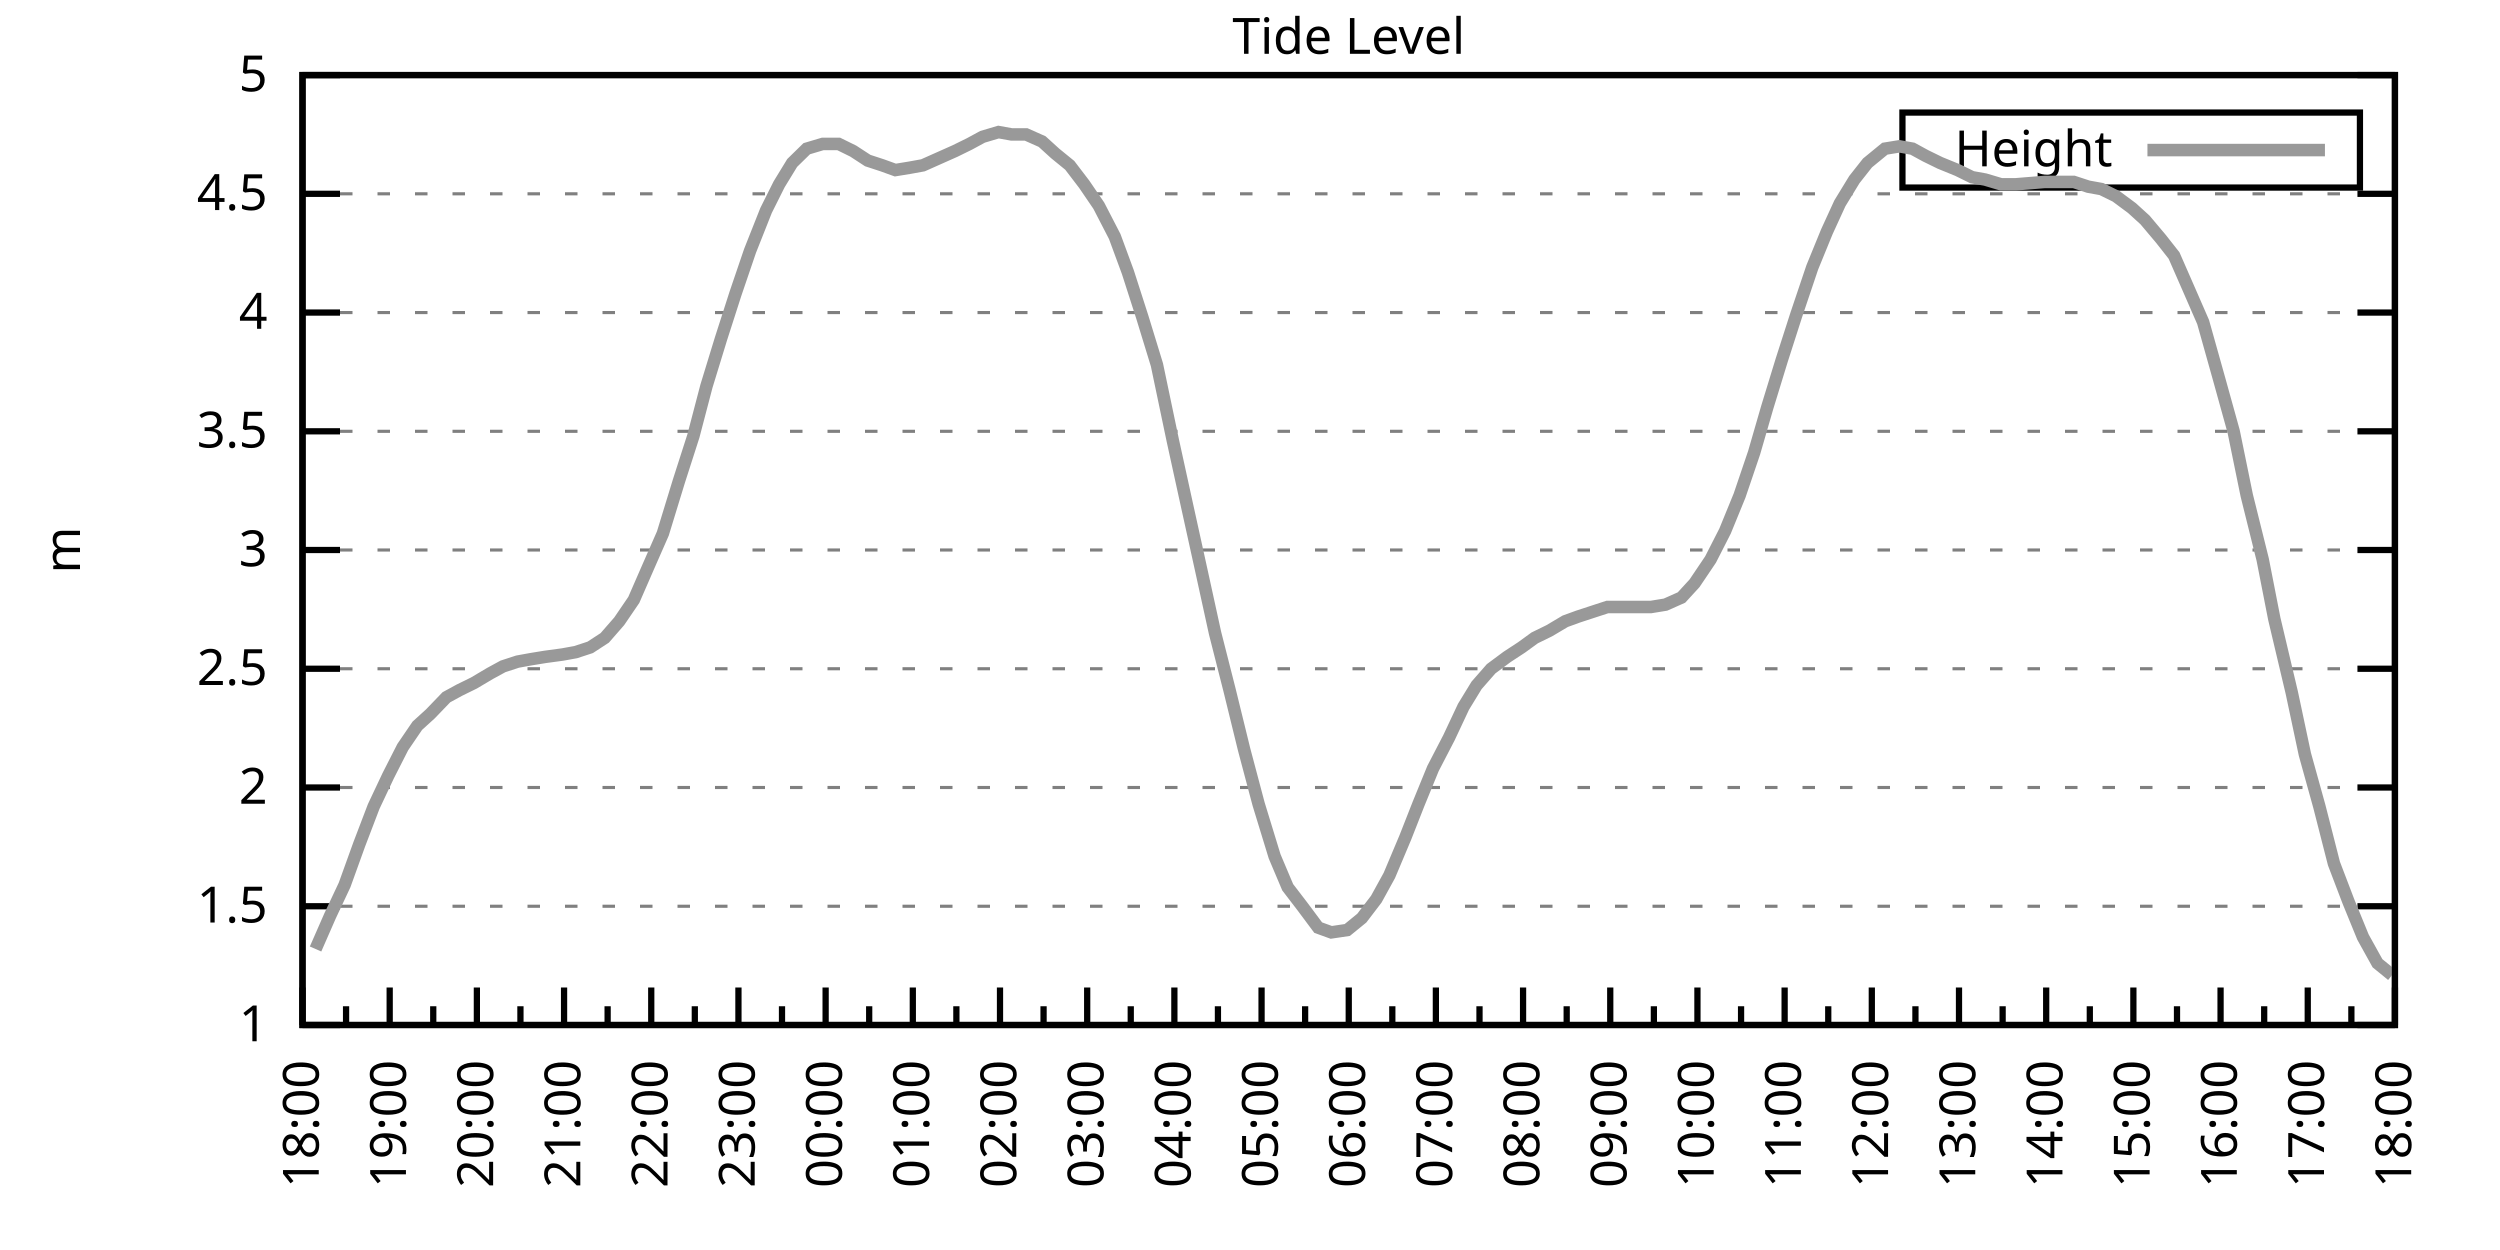
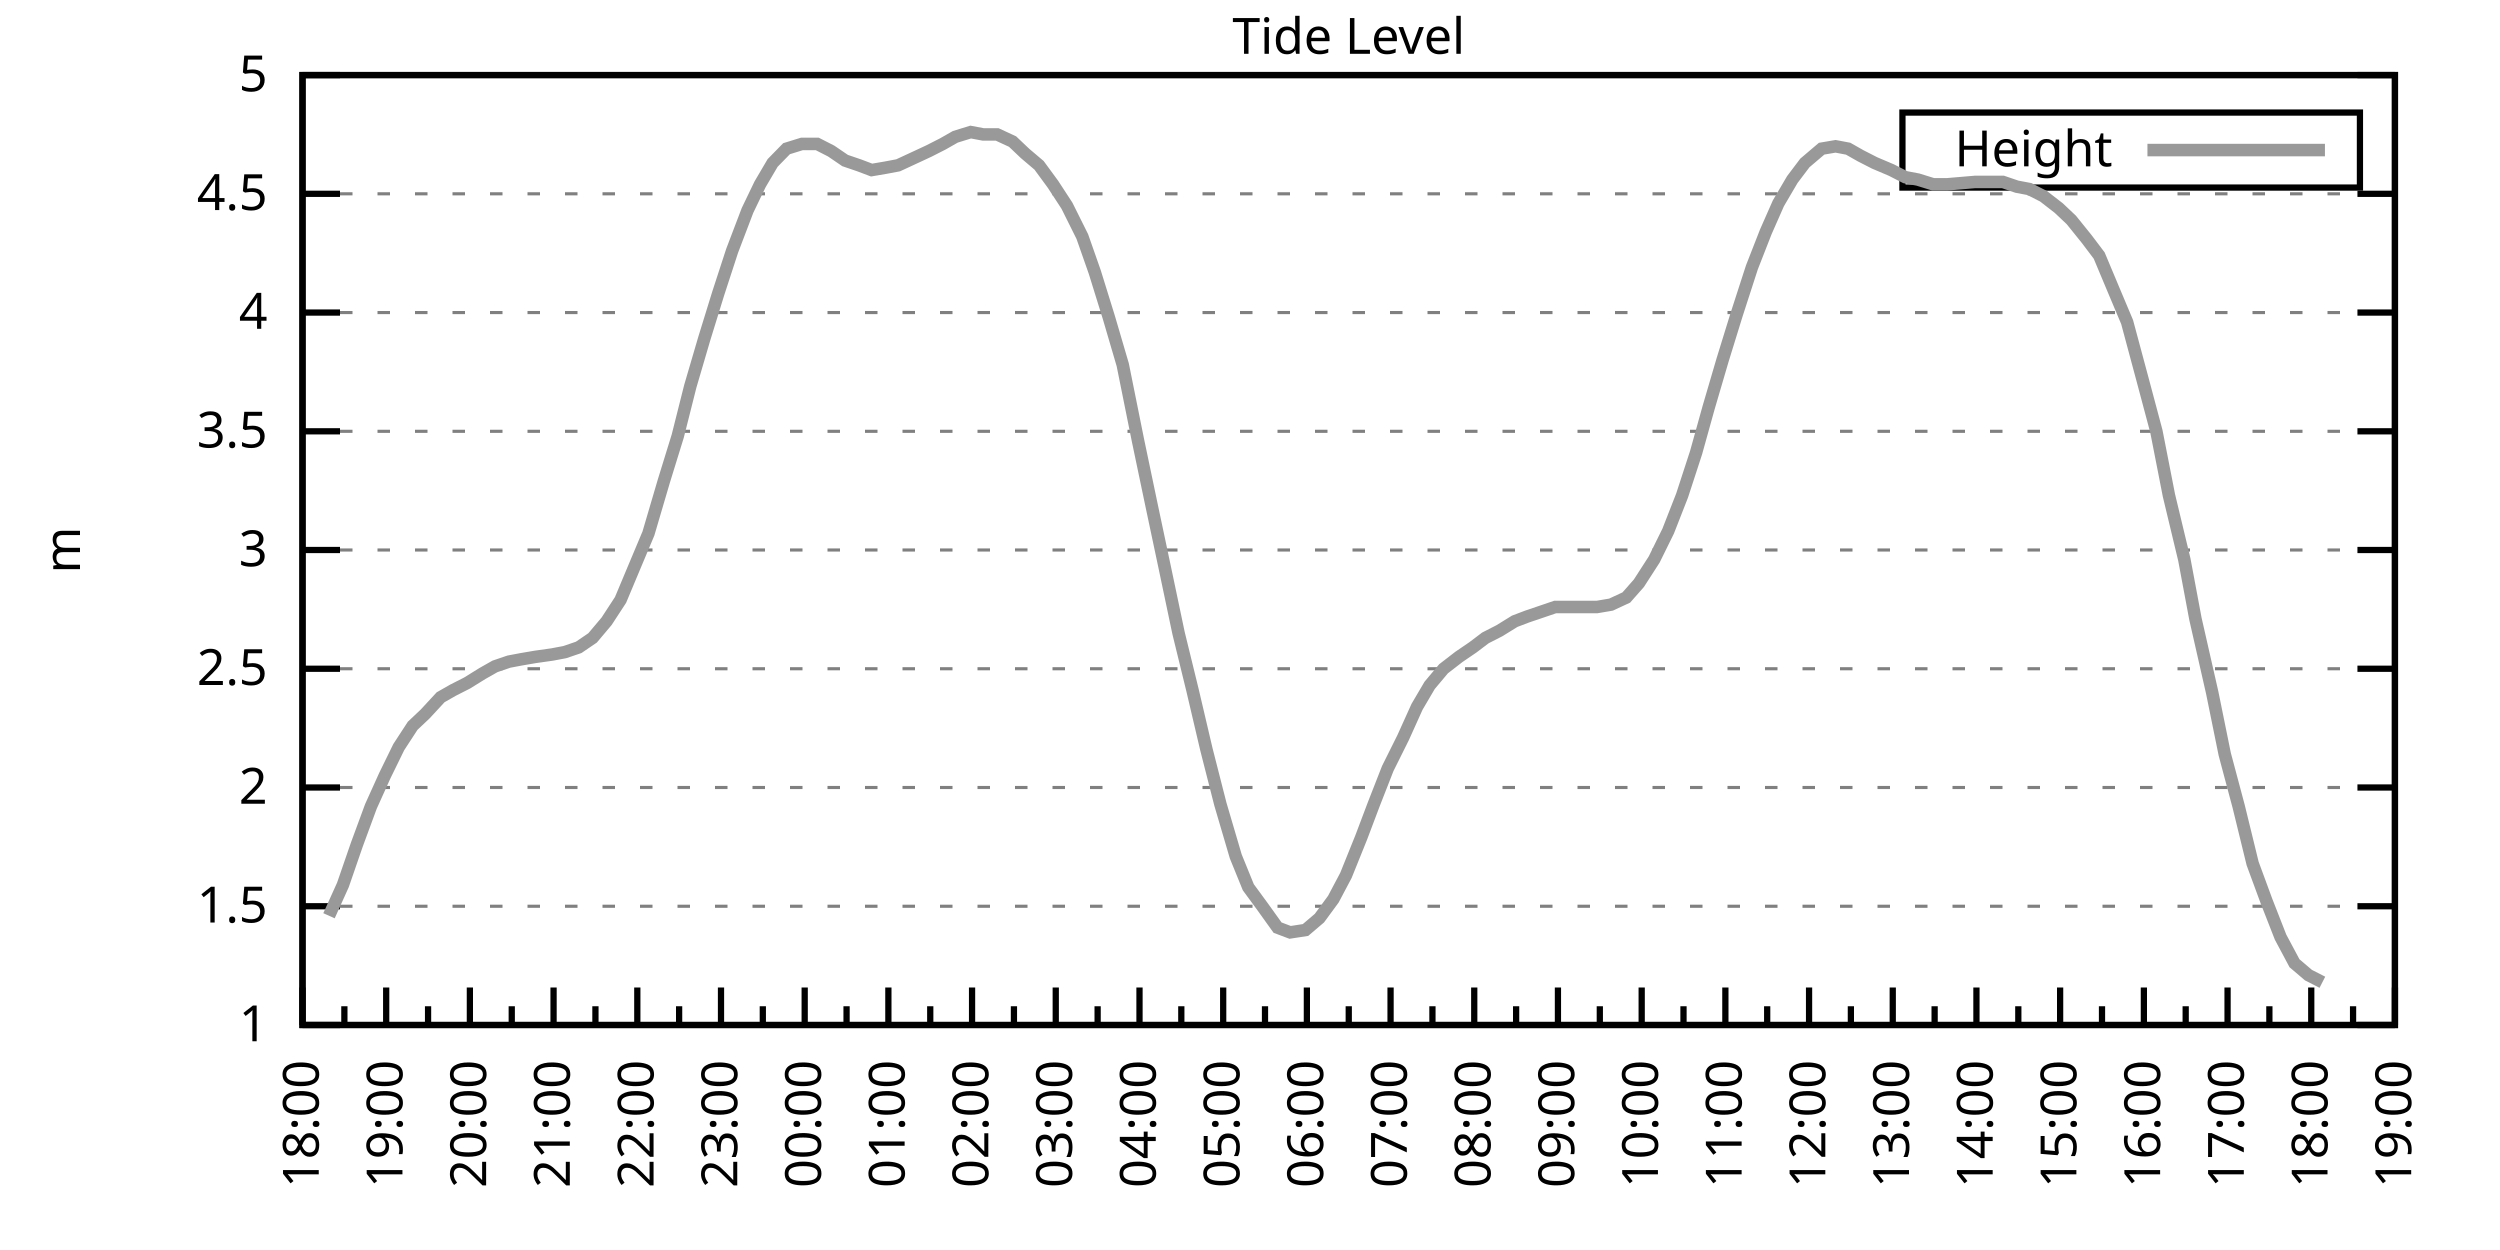
<svg xmlns="http://www.w3.org/2000/svg" xmlns:xlink="http://www.w3.org/1999/xlink" width="400" height="200" viewBox="0 0 400 200">
  <g id="gnuplot_canvas">
    <rect x="0" y="0" width="400" height="200" fill="none" />
    <defs>
      <circle id="gpDot" r="0.5" stroke-width="0.5" stroke="currentColor" />
      <path id="gpPt0" stroke-width="0.333" stroke="currentColor" d="M-1,0 h2 M0,-1 v2" />
      <path id="gpPt1" stroke-width="0.333" stroke="currentColor" d="M-1,-1 L1,1 M1,-1 L-1,1" />
      <path id="gpPt2" stroke-width="0.333" stroke="currentColor" d="M-1,0 L1,0 M0,-1 L0,1 M-1,-1 L1,1 M-1,1 L1,-1" />
      <rect id="gpPt3" stroke-width="0.333" stroke="currentColor" x="-1" y="-1" width="2" height="2" />
      <rect id="gpPt4" stroke-width="0.333" stroke="currentColor" fill="currentColor" x="-1" y="-1" width="2" height="2" />
      <circle id="gpPt5" stroke-width="0.333" stroke="currentColor" cx="0" cy="0" r="1" />
      <use xlink:href="#gpPt5" id="gpPt6" fill="currentColor" stroke="none" />
      <path id="gpPt7" stroke-width="0.333" stroke="currentColor" d="M0,-1.33 L-1.33,0.67 L1.33,0.67 z" />
      <use xlink:href="#gpPt7" id="gpPt8" fill="currentColor" stroke="none" />
      <use xlink:href="#gpPt7" id="gpPt9" stroke="currentColor" transform="rotate(180)" />
      <use xlink:href="#gpPt9" id="gpPt10" fill="currentColor" stroke="none" />
      <use xlink:href="#gpPt3" id="gpPt11" stroke="currentColor" transform="rotate(45)" />
      <use xlink:href="#gpPt11" id="gpPt12" fill="currentColor" stroke="none" />
      <path id="gpPt13" stroke-width="0.333" stroke="currentColor" d="M0,1.330 L1.265,0.411 L0.782,-1.067 L-0.782,-1.076 L-1.265,0.411 z" />
      <use xlink:href="#gpPt13" id="gpPt14" fill="currentColor" stroke="none" />
      <filter id="textbox" filterUnits="objectBoundingBox" x="0" y="0" height="1" width="1">
        <feFlood flood-color="white" flood-opacity="1" result="bgnd" />
        <feComposite in="SourceGraphic" in2="bgnd" operator="atop" />
      </filter>
      <filter id="greybox" filterUnits="objectBoundingBox" x="0" y="0" height="1" width="1">
        <feFlood flood-color="lightgrey" flood-opacity="1" result="grey" />
        <feComposite in="SourceGraphic" in2="grey" operator="atop" />
      </filter>
    </defs>
    <g fill="none" color="white" stroke="currentColor" stroke-width="1.00" stroke-linecap="butt" stroke-linejoin="miter">
</g>
    <g fill="none" color="black" stroke="currentColor" stroke-width="1.00" stroke-linecap="butt" stroke-linejoin="miter">
      <g stroke="none" shape-rendering="crispEdges">
        <polygon fill="rgb(255, 255, 255)" points="48.40,164.00 383.18,164.00 383.18,12.02 48.40,12.02 " />
      </g>
    </g>
    <g fill="none" color="black" stroke="currentColor" stroke-width="1.00" stroke-linecap="butt" stroke-linejoin="miter">
</g>
    <g fill="none" color="black" stroke="black" stroke-width="0.50" stroke-linecap="butt" stroke-linejoin="miter">
</g>
    <g fill="none" color="gray" stroke="currentColor" stroke-width="0.50" stroke-linecap="butt" stroke-linejoin="miter">
      <path stroke="gray" stroke-dasharray="2,4" class="gridline" d="M48.40,164.00 L383.19,164.00  " />
    </g>
    <g fill="none" color="gray" stroke="gray" stroke-width="1.00" stroke-linecap="butt" stroke-linejoin="miter">
</g>
    <g fill="none" color="black" stroke="currentColor" stroke-width="1.00" stroke-linecap="butt" stroke-linejoin="miter">
      <path stroke="black" d="M48.40,164.00 L54.40,164.00 M383.19,164.00 L377.19,164.00  " />
      <g transform="translate(42.80,166.60)" stroke="none" fill="black" font-family="Sans" font-size="8.00" text-anchor="end">
        <text>
          <tspan font-family="Sans"> 1</tspan>
        </text>
      </g>
    </g>
    <g fill="none" color="black" stroke="currentColor" stroke-width="1.00" stroke-linecap="butt" stroke-linejoin="miter">
</g>
    <g fill="none" color="black" stroke="black" stroke-width="0.50" stroke-linecap="butt" stroke-linejoin="miter">
</g>
    <g fill="none" color="gray" stroke="currentColor" stroke-width="0.50" stroke-linecap="butt" stroke-linejoin="miter">
      <path stroke="gray" stroke-dasharray="2,4" class="gridline" d="M48.40,145.00 L383.19,145.00  " />
    </g>
    <g fill="none" color="gray" stroke="gray" stroke-width="1.00" stroke-linecap="butt" stroke-linejoin="miter">
</g>
    <g fill="none" color="black" stroke="currentColor" stroke-width="1.00" stroke-linecap="butt" stroke-linejoin="miter">
      <path stroke="black" d="M48.40,145.00 L54.40,145.00 M383.19,145.00 L377.19,145.00  " />
      <g transform="translate(42.80,147.60)" stroke="none" fill="black" font-family="Sans" font-size="8.00" text-anchor="end">
        <text>
          <tspan font-family="Sans"> 1.5</tspan>
        </text>
      </g>
    </g>
    <g fill="none" color="black" stroke="currentColor" stroke-width="1.00" stroke-linecap="butt" stroke-linejoin="miter">
</g>
    <g fill="none" color="black" stroke="black" stroke-width="0.50" stroke-linecap="butt" stroke-linejoin="miter">
</g>
    <g fill="none" color="gray" stroke="currentColor" stroke-width="0.50" stroke-linecap="butt" stroke-linejoin="miter">
      <path stroke="gray" stroke-dasharray="2,4" class="gridline" d="M48.40,126.00 L383.19,126.00  " />
    </g>
    <g fill="none" color="gray" stroke="gray" stroke-width="1.00" stroke-linecap="butt" stroke-linejoin="miter">
</g>
    <g fill="none" color="black" stroke="currentColor" stroke-width="1.00" stroke-linecap="butt" stroke-linejoin="miter">
      <path stroke="black" d="M48.40,126.00 L54.40,126.00 M383.19,126.00 L377.19,126.00  " />
      <g transform="translate(42.80,128.60)" stroke="none" fill="black" font-family="Sans" font-size="8.00" text-anchor="end">
        <text>
          <tspan font-family="Sans"> 2</tspan>
        </text>
      </g>
    </g>
    <g fill="none" color="black" stroke="currentColor" stroke-width="1.00" stroke-linecap="butt" stroke-linejoin="miter">
</g>
    <g fill="none" color="black" stroke="black" stroke-width="0.50" stroke-linecap="butt" stroke-linejoin="miter">
</g>
    <g fill="none" color="gray" stroke="currentColor" stroke-width="0.50" stroke-linecap="butt" stroke-linejoin="miter">
      <path stroke="gray" stroke-dasharray="2,4" class="gridline" d="M48.40,107.00 L383.19,107.00  " />
    </g>
    <g fill="none" color="gray" stroke="gray" stroke-width="1.00" stroke-linecap="butt" stroke-linejoin="miter">
</g>
    <g fill="none" color="black" stroke="currentColor" stroke-width="1.00" stroke-linecap="butt" stroke-linejoin="miter">
      <path stroke="black" d="M48.40,107.00 L54.40,107.00 M383.19,107.00 L377.19,107.00  " />
      <g transform="translate(42.80,109.60)" stroke="none" fill="black" font-family="Sans" font-size="8.00" text-anchor="end">
        <text>
          <tspan font-family="Sans"> 2.5</tspan>
        </text>
      </g>
    </g>
    <g fill="none" color="black" stroke="currentColor" stroke-width="1.00" stroke-linecap="butt" stroke-linejoin="miter">
</g>
    <g fill="none" color="black" stroke="black" stroke-width="0.50" stroke-linecap="butt" stroke-linejoin="miter">
</g>
    <g fill="none" color="gray" stroke="currentColor" stroke-width="0.50" stroke-linecap="butt" stroke-linejoin="miter">
      <path stroke="gray" stroke-dasharray="2,4" class="gridline" d="M48.40,88.00 L383.19,88.00  " />
    </g>
    <g fill="none" color="gray" stroke="gray" stroke-width="1.00" stroke-linecap="butt" stroke-linejoin="miter">
</g>
    <g fill="none" color="black" stroke="currentColor" stroke-width="1.00" stroke-linecap="butt" stroke-linejoin="miter">
      <path stroke="black" d="M48.40,88.00 L54.40,88.00 M383.19,88.00 L377.19,88.00  " />
      <g transform="translate(42.80,90.60)" stroke="none" fill="black" font-family="Sans" font-size="8.00" text-anchor="end">
        <text>
          <tspan font-family="Sans"> 3</tspan>
        </text>
      </g>
    </g>
    <g fill="none" color="black" stroke="currentColor" stroke-width="1.00" stroke-linecap="butt" stroke-linejoin="miter">
</g>
    <g fill="none" color="black" stroke="black" stroke-width="0.50" stroke-linecap="butt" stroke-linejoin="miter">
</g>
    <g fill="none" color="gray" stroke="currentColor" stroke-width="0.50" stroke-linecap="butt" stroke-linejoin="miter">
      <path stroke="gray" stroke-dasharray="2,4" class="gridline" d="M48.40,69.01 L383.19,69.01  " />
    </g>
    <g fill="none" color="gray" stroke="gray" stroke-width="1.00" stroke-linecap="butt" stroke-linejoin="miter">
</g>
    <g fill="none" color="black" stroke="currentColor" stroke-width="1.00" stroke-linecap="butt" stroke-linejoin="miter">
      <path stroke="black" d="M48.40,69.01 L54.40,69.01 M383.19,69.01 L377.19,69.01  " />
      <g transform="translate(42.80,71.61)" stroke="none" fill="black" font-family="Sans" font-size="8.00" text-anchor="end">
        <text>
          <tspan font-family="Sans"> 3.5</tspan>
        </text>
      </g>
    </g>
    <g fill="none" color="black" stroke="currentColor" stroke-width="1.00" stroke-linecap="butt" stroke-linejoin="miter">
</g>
    <g fill="none" color="black" stroke="black" stroke-width="0.50" stroke-linecap="butt" stroke-linejoin="miter">
</g>
    <g fill="none" color="gray" stroke="currentColor" stroke-width="0.50" stroke-linecap="butt" stroke-linejoin="miter">
      <path stroke="gray" stroke-dasharray="2,4" class="gridline" d="M48.40,50.01 L383.19,50.01  " />
    </g>
    <g fill="none" color="gray" stroke="gray" stroke-width="1.00" stroke-linecap="butt" stroke-linejoin="miter">
</g>
    <g fill="none" color="black" stroke="currentColor" stroke-width="1.00" stroke-linecap="butt" stroke-linejoin="miter">
      <path stroke="black" d="M48.40,50.01 L54.40,50.01 M383.19,50.01 L377.19,50.01  " />
      <g transform="translate(42.80,52.61)" stroke="none" fill="black" font-family="Sans" font-size="8.00" text-anchor="end">
        <text>
          <tspan font-family="Sans"> 4</tspan>
        </text>
      </g>
    </g>
    <g fill="none" color="black" stroke="currentColor" stroke-width="1.00" stroke-linecap="butt" stroke-linejoin="miter">
</g>
    <g fill="none" color="black" stroke="black" stroke-width="0.50" stroke-linecap="butt" stroke-linejoin="miter">
</g>
    <g fill="none" color="gray" stroke="currentColor" stroke-width="0.50" stroke-linecap="butt" stroke-linejoin="miter">
      <path stroke="gray" stroke-dasharray="2,4" class="gridline" d="M48.40,31.01 L383.19,31.01  " />
    </g>
    <g fill="none" color="gray" stroke="gray" stroke-width="1.00" stroke-linecap="butt" stroke-linejoin="miter">
</g>
    <g fill="none" color="black" stroke="currentColor" stroke-width="1.00" stroke-linecap="butt" stroke-linejoin="miter">
      <path stroke="black" d="M48.40,31.01 L54.40,31.01 M383.19,31.01 L377.19,31.01  " />
      <g transform="translate(42.80,33.61)" stroke="none" fill="black" font-family="Sans" font-size="8.00" text-anchor="end">
        <text>
          <tspan font-family="Sans"> 4.5</tspan>
        </text>
      </g>
    </g>
    <g fill="none" color="black" stroke="currentColor" stroke-width="1.00" stroke-linecap="butt" stroke-linejoin="miter">
</g>
    <g fill="none" color="black" stroke="black" stroke-width="0.50" stroke-linecap="butt" stroke-linejoin="miter">
</g>
    <g fill="none" color="gray" stroke="currentColor" stroke-width="0.50" stroke-linecap="butt" stroke-linejoin="miter">
      <path stroke="gray" stroke-dasharray="2,4" class="gridline" d="M48.40,12.01 L383.19,12.01  " />
    </g>
    <g fill="none" color="gray" stroke="gray" stroke-width="1.00" stroke-linecap="butt" stroke-linejoin="miter">
</g>
    <g fill="none" color="black" stroke="currentColor" stroke-width="1.00" stroke-linecap="butt" stroke-linejoin="miter">
      <path stroke="black" d="M48.40,12.01 L54.40,12.01 M383.19,12.01 L377.19,12.01  " />
      <g transform="translate(42.80,14.61)" stroke="none" fill="black" font-family="Sans" font-size="8.00" text-anchor="end">
        <text>
          <tspan font-family="Sans"> 5</tspan>
        </text>
      </g>
    </g>
    <g fill="none" color="black" stroke="currentColor" stroke-width="1.00" stroke-linecap="butt" stroke-linejoin="miter">
      <path stroke="black" d="M48.40,164.00 L48.40,158.00  " />
      <g transform="translate(51.00,169.60) rotate(270)" stroke="none" fill="black" font-family="Sans" font-size="8.00" text-anchor="end">
        <text>
          <tspan font-family="Sans">18:00</tspan>
        </text>
      </g>
    </g>
    <g fill="none" color="black" stroke="currentColor" stroke-width="1.00" stroke-linecap="butt" stroke-linejoin="miter">
-       <path stroke="black" d="M55.37,164.00 L55.37,161.00 M62.35,164.00 L62.35,158.00  " />
-       <g transform="translate(64.95,169.60) rotate(270)" stroke="none" fill="black" font-family="Sans" font-size="8.00" text-anchor="end">
+       <path stroke="black" d="M55.10,164.00 L55.10,161.00 M61.79,164.00 L61.79,158.00  " />
+       <g transform="translate(64.39,169.60) rotate(270)" stroke="none" fill="black" font-family="Sans" font-size="8.00" text-anchor="end">
        <text>
          <tspan font-family="Sans">19:00</tspan>
        </text>
      </g>
    </g>
    <g fill="none" color="black" stroke="currentColor" stroke-width="1.00" stroke-linecap="butt" stroke-linejoin="miter">
-       <path stroke="black" d="M69.32,164.00 L69.32,161.00 M76.30,164.00 L76.30,158.00  " />
-       <g transform="translate(78.90,169.60) rotate(270)" stroke="none" fill="black" font-family="Sans" font-size="8.00" text-anchor="end">
+       <path stroke="black" d="M68.49,164.00 L68.49,161.00 M75.18,164.00 L75.18,158.00  " />
+       <g transform="translate(77.78,169.60) rotate(270)" stroke="none" fill="black" font-family="Sans" font-size="8.00" text-anchor="end">
        <text>
          <tspan font-family="Sans">20:00</tspan>
        </text>
      </g>
    </g>
    <g fill="none" color="black" stroke="currentColor" stroke-width="1.00" stroke-linecap="butt" stroke-linejoin="miter">
-       <path stroke="black" d="M83.27,164.00 L83.27,161.00 M90.25,164.00 L90.25,158.00  " />
-       <g transform="translate(92.85,169.60) rotate(270)" stroke="none" fill="black" font-family="Sans" font-size="8.00" text-anchor="end">
+       <path stroke="black" d="M81.88,164.00 L81.88,161.00 M88.57,164.00 L88.57,158.00  " />
+       <g transform="translate(91.17,169.60) rotate(270)" stroke="none" fill="black" font-family="Sans" font-size="8.00" text-anchor="end">
        <text>
          <tspan font-family="Sans">21:00</tspan>
        </text>
      </g>
    </g>
    <g fill="none" color="black" stroke="currentColor" stroke-width="1.00" stroke-linecap="butt" stroke-linejoin="miter">
-       <path stroke="black" d="M97.22,164.00 L97.22,161.00 M104.20,164.00 L104.20,158.00  " />
-       <g transform="translate(106.80,169.60) rotate(270)" stroke="none" fill="black" font-family="Sans" font-size="8.00" text-anchor="end">
+       <path stroke="black" d="M95.27,164.00 L95.27,161.00 M101.97,164.00 L101.97,158.00  " />
+       <g transform="translate(104.57,169.60) rotate(270)" stroke="none" fill="black" font-family="Sans" font-size="8.00" text-anchor="end">
        <text>
          <tspan font-family="Sans">22:00</tspan>
        </text>
      </g>
    </g>
    <g fill="none" color="black" stroke="currentColor" stroke-width="1.00" stroke-linecap="butt" stroke-linejoin="miter">
-       <path stroke="black" d="M111.17,164.00 L111.17,161.00 M118.15,164.00 L118.15,158.00  " />
-       <g transform="translate(120.75,169.60) rotate(270)" stroke="none" fill="black" font-family="Sans" font-size="8.00" text-anchor="end">
+       <path stroke="black" d="M108.66,164.00 L108.66,161.00 M115.36,164.00 L115.36,158.00  " />
+       <g transform="translate(117.96,169.60) rotate(270)" stroke="none" fill="black" font-family="Sans" font-size="8.00" text-anchor="end">
        <text>
          <tspan font-family="Sans">23:00</tspan>
        </text>
      </g>
    </g>
    <g fill="none" color="black" stroke="currentColor" stroke-width="1.00" stroke-linecap="butt" stroke-linejoin="miter">
-       <path stroke="black" d="M125.12,164.00 L125.12,161.00 M132.10,164.00 L132.10,158.00  " />
-       <g transform="translate(134.70,169.60) rotate(270)" stroke="none" fill="black" font-family="Sans" font-size="8.00" text-anchor="end">
+       <path stroke="black" d="M122.05,164.00 L122.05,161.00 M128.75,164.00 L128.75,158.00  " />
+       <g transform="translate(131.35,169.60) rotate(270)" stroke="none" fill="black" font-family="Sans" font-size="8.00" text-anchor="end">
        <text>
          <tspan font-family="Sans">00:00</tspan>
        </text>
      </g>
    </g>
    <g fill="none" color="black" stroke="currentColor" stroke-width="1.00" stroke-linecap="butt" stroke-linejoin="miter">
-       <path stroke="black" d="M139.07,164.00 L139.07,161.00 M146.05,164.00 L146.05,158.00  " />
-       <g transform="translate(148.65,169.60) rotate(270)" stroke="none" fill="black" font-family="Sans" font-size="8.00" text-anchor="end">
+       <path stroke="black" d="M135.45,164.00 L135.45,161.00 M142.14,164.00 L142.14,158.00  " />
+       <g transform="translate(144.74,169.60) rotate(270)" stroke="none" fill="black" font-family="Sans" font-size="8.00" text-anchor="end">
        <text>
          <tspan font-family="Sans">01:00</tspan>
        </text>
      </g>
    </g>
    <g fill="none" color="black" stroke="currentColor" stroke-width="1.00" stroke-linecap="butt" stroke-linejoin="miter">
-       <path stroke="black" d="M153.02,164.00 L153.02,161.00 M160.00,164.00 L160.00,158.00  " />
-       <g transform="translate(162.60,169.60) rotate(270)" stroke="none" fill="black" font-family="Sans" font-size="8.00" text-anchor="end">
+       <path stroke="black" d="M148.84,164.00 L148.84,161.00 M155.53,164.00 L155.53,158.00  " />
+       <g transform="translate(158.13,169.60) rotate(270)" stroke="none" fill="black" font-family="Sans" font-size="8.00" text-anchor="end">
        <text>
          <tspan font-family="Sans">02:00</tspan>
        </text>
      </g>
    </g>
    <g fill="none" color="black" stroke="currentColor" stroke-width="1.00" stroke-linecap="butt" stroke-linejoin="miter">
-       <path stroke="black" d="M166.97,164.00 L166.97,161.00 M173.95,164.00 L173.95,158.00  " />
-       <g transform="translate(176.55,169.60) rotate(270)" stroke="none" fill="black" font-family="Sans" font-size="8.00" text-anchor="end">
+       <path stroke="black" d="M162.23,164.00 L162.23,161.00 M168.92,164.00 L168.92,158.00  " />
+       <g transform="translate(171.52,169.60) rotate(270)" stroke="none" fill="black" font-family="Sans" font-size="8.00" text-anchor="end">
        <text>
          <tspan font-family="Sans">03:00</tspan>
        </text>
      </g>
    </g>
    <g fill="none" color="black" stroke="currentColor" stroke-width="1.00" stroke-linecap="butt" stroke-linejoin="miter">
-       <path stroke="black" d="M180.92,164.00 L180.92,161.00 M187.90,164.00 L187.90,158.00  " />
-       <g transform="translate(190.50,169.60) rotate(270)" stroke="none" fill="black" font-family="Sans" font-size="8.00" text-anchor="end">
+       <path stroke="black" d="M175.62,164.00 L175.62,161.00 M182.32,164.00 L182.32,158.00  " />
+       <g transform="translate(184.92,169.60) rotate(270)" stroke="none" fill="black" font-family="Sans" font-size="8.00" text-anchor="end">
        <text>
          <tspan font-family="Sans">04:00</tspan>
        </text>
      </g>
    </g>
    <g fill="none" color="black" stroke="currentColor" stroke-width="1.00" stroke-linecap="butt" stroke-linejoin="miter">
-       <path stroke="black" d="M194.87,164.00 L194.87,161.00 M201.85,164.00 L201.85,158.00  " />
-       <g transform="translate(204.45,169.60) rotate(270)" stroke="none" fill="black" font-family="Sans" font-size="8.00" text-anchor="end">
+       <path stroke="black" d="M189.01,164.00 L189.01,161.00 M195.71,164.00 L195.71,158.00  " />
+       <g transform="translate(198.31,169.60) rotate(270)" stroke="none" fill="black" font-family="Sans" font-size="8.00" text-anchor="end">
        <text>
          <tspan font-family="Sans">05:00</tspan>
        </text>
      </g>
    </g>
    <g fill="none" color="black" stroke="currentColor" stroke-width="1.00" stroke-linecap="butt" stroke-linejoin="miter">
-       <path stroke="black" d="M208.82,164.00 L208.82,161.00 M215.80,164.00 L215.80,158.00  " />
-       <g transform="translate(218.40,169.60) rotate(270)" stroke="none" fill="black" font-family="Sans" font-size="8.00" text-anchor="end">
+       <path stroke="black" d="M202.40,164.00 L202.40,161.00 M209.10,164.00 L209.10,158.00  " />
+       <g transform="translate(211.70,169.60) rotate(270)" stroke="none" fill="black" font-family="Sans" font-size="8.00" text-anchor="end">
        <text>
          <tspan font-family="Sans">06:00</tspan>
        </text>
      </g>
    </g>
    <g fill="none" color="black" stroke="currentColor" stroke-width="1.00" stroke-linecap="butt" stroke-linejoin="miter">
-       <path stroke="black" d="M222.77,164.00 L222.77,161.00 M229.74,164.00 L229.74,158.00  " />
-       <g transform="translate(232.34,169.60) rotate(270)" stroke="none" fill="black" font-family="Sans" font-size="8.00" text-anchor="end">
+       <path stroke="black" d="M215.80,164.00 L215.80,161.00 M222.49,164.00 L222.49,158.00  " />
+       <g transform="translate(225.09,169.60) rotate(270)" stroke="none" fill="black" font-family="Sans" font-size="8.00" text-anchor="end">
        <text>
          <tspan font-family="Sans">07:00</tspan>
        </text>
      </g>
    </g>
    <g fill="none" color="black" stroke="currentColor" stroke-width="1.00" stroke-linecap="butt" stroke-linejoin="miter">
-       <path stroke="black" d="M236.72,164.00 L236.72,161.00 M243.69,164.00 L243.69,158.00  " />
-       <g transform="translate(246.29,169.60) rotate(270)" stroke="none" fill="black" font-family="Sans" font-size="8.00" text-anchor="end">
+       <path stroke="black" d="M229.19,164.00 L229.19,161.00 M235.88,164.00 L235.88,158.00  " />
+       <g transform="translate(238.48,169.60) rotate(270)" stroke="none" fill="black" font-family="Sans" font-size="8.00" text-anchor="end">
        <text>
          <tspan font-family="Sans">08:00</tspan>
        </text>
      </g>
    </g>
    <g fill="none" color="black" stroke="currentColor" stroke-width="1.00" stroke-linecap="butt" stroke-linejoin="miter">
-       <path stroke="black" d="M250.67,164.00 L250.67,161.00 M257.64,164.00 L257.64,158.00  " />
-       <g transform="translate(260.24,169.60) rotate(270)" stroke="none" fill="black" font-family="Sans" font-size="8.00" text-anchor="end">
+       <path stroke="black" d="M242.58,164.00 L242.58,161.00 M249.27,164.00 L249.27,158.00  " />
+       <g transform="translate(251.87,169.60) rotate(270)" stroke="none" fill="black" font-family="Sans" font-size="8.00" text-anchor="end">
        <text>
          <tspan font-family="Sans">09:00</tspan>
        </text>
      </g>
    </g>
    <g fill="none" color="black" stroke="currentColor" stroke-width="1.00" stroke-linecap="butt" stroke-linejoin="miter">
-       <path stroke="black" d="M264.62,164.00 L264.62,161.00 M271.59,164.00 L271.59,158.00  " />
-       <g transform="translate(274.19,169.60) rotate(270)" stroke="none" fill="black" font-family="Sans" font-size="8.00" text-anchor="end">
+       <path stroke="black" d="M255.97,164.00 L255.97,161.00 M262.67,164.00 L262.67,158.00  " />
+       <g transform="translate(265.27,169.60) rotate(270)" stroke="none" fill="black" font-family="Sans" font-size="8.00" text-anchor="end">
        <text>
          <tspan font-family="Sans">10:00</tspan>
        </text>
      </g>
    </g>
    <g fill="none" color="black" stroke="currentColor" stroke-width="1.00" stroke-linecap="butt" stroke-linejoin="miter">
-       <path stroke="black" d="M278.57,164.00 L278.57,161.00 M285.54,164.00 L285.54,158.00  " />
-       <g transform="translate(288.14,169.60) rotate(270)" stroke="none" fill="black" font-family="Sans" font-size="8.00" text-anchor="end">
+       <path stroke="black" d="M269.36,164.00 L269.36,161.00 M276.06,164.00 L276.06,158.00  " />
+       <g transform="translate(278.66,169.60) rotate(270)" stroke="none" fill="black" font-family="Sans" font-size="8.00" text-anchor="end">
        <text>
          <tspan font-family="Sans">11:00</tspan>
        </text>
      </g>
    </g>
    <g fill="none" color="black" stroke="currentColor" stroke-width="1.00" stroke-linecap="butt" stroke-linejoin="miter">
-       <path stroke="black" d="M292.52,164.00 L292.52,161.00 M299.49,164.00 L299.49,158.00  " />
-       <g transform="translate(302.09,169.60) rotate(270)" stroke="none" fill="black" font-family="Sans" font-size="8.00" text-anchor="end">
+       <path stroke="black" d="M282.75,164.00 L282.75,161.00 M289.45,164.00 L289.45,158.00  " />
+       <g transform="translate(292.05,169.60) rotate(270)" stroke="none" fill="black" font-family="Sans" font-size="8.00" text-anchor="end">
        <text>
          <tspan font-family="Sans">12:00</tspan>
        </text>
      </g>
    </g>
    <g fill="none" color="black" stroke="currentColor" stroke-width="1.00" stroke-linecap="butt" stroke-linejoin="miter">
-       <path stroke="black" d="M306.47,164.00 L306.47,161.00 M313.44,164.00 L313.44,158.00  " />
-       <g transform="translate(316.04,169.60) rotate(270)" stroke="none" fill="black" font-family="Sans" font-size="8.00" text-anchor="end">
+       <path stroke="black" d="M296.14,164.00 L296.14,161.00 M302.84,164.00 L302.84,158.00  " />
+       <g transform="translate(305.44,169.60) rotate(270)" stroke="none" fill="black" font-family="Sans" font-size="8.00" text-anchor="end">
        <text>
          <tspan font-family="Sans">13:00</tspan>
        </text>
      </g>
    </g>
    <g fill="none" color="black" stroke="currentColor" stroke-width="1.00" stroke-linecap="butt" stroke-linejoin="miter">
-       <path stroke="black" d="M320.42,164.00 L320.42,161.00 M327.39,164.00 L327.39,158.00  " />
-       <g transform="translate(329.99,169.60) rotate(270)" stroke="none" fill="black" font-family="Sans" font-size="8.00" text-anchor="end">
+       <path stroke="black" d="M309.54,164.00 L309.54,161.00 M316.23,164.00 L316.23,158.00  " />
+       <g transform="translate(318.83,169.60) rotate(270)" stroke="none" fill="black" font-family="Sans" font-size="8.00" text-anchor="end">
        <text>
          <tspan font-family="Sans">14:00</tspan>
        </text>
      </g>
    </g>
    <g fill="none" color="black" stroke="currentColor" stroke-width="1.00" stroke-linecap="butt" stroke-linejoin="miter">
-       <path stroke="black" d="M334.37,164.00 L334.37,161.00 M341.34,164.00 L341.34,158.00  " />
-       <g transform="translate(343.94,169.60) rotate(270)" stroke="none" fill="black" font-family="Sans" font-size="8.00" text-anchor="end">
+       <path stroke="black" d="M322.93,164.00 L322.93,161.00 M329.62,164.00 L329.62,158.00  " />
+       <g transform="translate(332.22,169.60) rotate(270)" stroke="none" fill="black" font-family="Sans" font-size="8.00" text-anchor="end">
        <text>
          <tspan font-family="Sans">15:00</tspan>
        </text>
      </g>
    </g>
    <g fill="none" color="black" stroke="currentColor" stroke-width="1.00" stroke-linecap="butt" stroke-linejoin="miter">
-       <path stroke="black" d="M348.32,164.00 L348.32,161.00 M355.29,164.00 L355.29,158.00  " />
-       <g transform="translate(357.89,169.60) rotate(270)" stroke="none" fill="black" font-family="Sans" font-size="8.00" text-anchor="end">
+       <path stroke="black" d="M336.32,164.00 L336.32,161.00 M343.02,164.00 L343.02,158.00  " />
+       <g transform="translate(345.62,169.60) rotate(270)" stroke="none" fill="black" font-family="Sans" font-size="8.00" text-anchor="end">
        <text>
          <tspan font-family="Sans">16:00</tspan>
        </text>
      </g>
    </g>
    <g fill="none" color="black" stroke="currentColor" stroke-width="1.00" stroke-linecap="butt" stroke-linejoin="miter">
-       <path stroke="black" d="M362.27,164.00 L362.27,161.00 M369.24,164.00 L369.24,158.00  " />
-       <g transform="translate(371.84,169.60) rotate(270)" stroke="none" fill="black" font-family="Sans" font-size="8.00" text-anchor="end">
+       <path stroke="black" d="M349.71,164.00 L349.71,161.00 M356.41,164.00 L356.41,158.00  " />
+       <g transform="translate(359.01,169.60) rotate(270)" stroke="none" fill="black" font-family="Sans" font-size="8.00" text-anchor="end">
        <text>
          <tspan font-family="Sans">17:00</tspan>
        </text>
      </g>
    </g>
    <g fill="none" color="black" stroke="currentColor" stroke-width="1.00" stroke-linecap="butt" stroke-linejoin="miter">
-       <path stroke="black" d="M376.22,164.00 L376.22,161.00 M383.19,164.00 L383.19,158.00  " />
+       <path stroke="black" d="M363.10,164.00 L363.10,161.00 M369.80,164.00 L369.80,158.00  " />
+       <g transform="translate(372.40,169.60) rotate(270)" stroke="none" fill="black" font-family="Sans" font-size="8.00" text-anchor="end">
+         <text>
+           <tspan font-family="Sans">18:00</tspan>
+         </text>
+       </g>
+     </g>
+     <g fill="none" color="black" stroke="currentColor" stroke-width="1.00" stroke-linecap="butt" stroke-linejoin="miter">
+       <path stroke="black" d="M376.49,164.00 L376.49,161.00 M383.19,164.00 L383.19,158.00  " />
      <g transform="translate(385.79,169.60) rotate(270)" stroke="none" fill="black" font-family="Sans" font-size="8.00" text-anchor="end">
        <text>
-           <tspan font-family="Sans">18:00</tspan>
+           <tspan font-family="Sans">19:00</tspan>
        </text>
      </g>
    </g>
    <g fill="none" color="black" stroke="currentColor" stroke-width="1.00" stroke-linecap="butt" stroke-linejoin="miter">
</g>
    <g fill="none" color="black" stroke="currentColor" stroke-width="1.00" stroke-linecap="butt" stroke-linejoin="miter">
      <path stroke="black" d="M48.40,12.01 L48.40,164.00 L383.19,164.00 L383.19,12.01 L48.40,12.01 Z  " />
    </g>
    <g fill="none" color="black" stroke="currentColor" stroke-width="1.00" stroke-linecap="butt" stroke-linejoin="miter">
      <g transform="translate(12.80,88.01) rotate(270)" stroke="none" fill="black" font-family="Sans" font-size="8.00" text-anchor="middle">
        <text>
          <tspan font-family="Sans">m</tspan>
        </text>
      </g>
    </g>
    <g fill="none" color="black" stroke="currentColor" stroke-width="1.00" stroke-linecap="butt" stroke-linejoin="miter">
</g>
    <g fill="none" color="black" stroke="currentColor" stroke-width="1.00" stroke-linecap="butt" stroke-linejoin="miter">
      <path stroke="black" d="M304.39,30.01 L304.39,18.01 L377.59,18.01 L377.59,30.01 L304.39,30.01 Z  " />
    </g>
    <g id="Tide_level_plot_1">
      <g fill="none" color="white" stroke="black" stroke-width="2.00" stroke-linecap="butt" stroke-linejoin="miter">
</g>
      <g fill="none" color="black" stroke="currentColor" stroke-width="2.00" stroke-linecap="butt" stroke-linejoin="miter">
        <g transform="translate(337.99,26.61)" stroke="none" fill="black" font-family="Sans" font-size="8.00" text-anchor="end">
          <text>
            <tspan font-family="Sans">Height</tspan>
          </text>
        </g>
      </g>
      <g fill="none" color="black" stroke="currentColor" stroke-width="2.00" stroke-linecap="butt" stroke-linejoin="miter">
-         <path stroke="rgb(153, 153, 153)" d="M343.59,24.01 L371.99,24.01 M50.49,151.84 L52.82,146.52 L55.14,141.58 L57.47,135.12 L59.79,129.04 L62.12,124.10   L64.44,119.54 L66.77,116.12 L68.86,114.22 L71.42,111.56 L73.51,110.42 L75.83,109.28 L78.39,107.76 L80.48,106.62   L82.81,105.86 L84.90,105.48 L87.23,105.10 L90.02,104.72 L92.11,104.34 L94.43,103.58 L96.76,102.06 L99.08,99.40   L101.41,95.98 L103.73,90.66 L106.06,85.35 L108.62,76.99 L110.94,69.77 L113.03,61.79 L115.36,54.19 L117.68,46.97   L120.01,40.13 L122.57,33.67 L124.66,29.49 L126.75,26.07 L129.08,23.79 L131.63,23.03 L134.19,23.03 L136.51,24.17   L138.84,25.69 L141.16,26.45 L143.26,27.21 L145.58,26.83 L147.67,26.45 L150.23,25.31 L152.79,24.17 L155.11,23.03   L157.21,21.89 L159.76,21.13 L161.86,21.51 L164.18,21.51 L166.74,22.65 L168.83,24.55 L171.16,26.45 L173.48,29.49   L175.81,32.91 L178.36,37.85 L180.46,43.55 L182.78,50.77 L185.11,58.37 L187.66,70.53 L189.99,81.17 L192.08,90.66   L194.41,101.30 L196.73,110.42 L199.06,119.92 L201.38,128.66 L203.94,137.02 L206.03,141.96 L208.36,145.00 L210.91,148.42   L213.01,149.18 L215.56,148.80 L217.89,146.90 L220.21,143.86 L222.30,140.06 L224.86,133.98 L226.95,128.66 L229.28,122.96   L231.84,118.02 L234.16,113.08 L236.25,109.66 L238.58,107.00 L241.14,105.10 L243.46,103.58 L245.55,102.06 L247.88,100.92   L250.44,99.40 L252.53,98.64 L254.85,97.88 L257.18,97.12 L259.27,97.12 L261.83,97.12 L264.15,97.12 L266.48,96.74   L269.04,95.60 L271.13,93.32 L273.69,89.52 L276.01,84.97 L278.34,79.27 L280.66,72.43 L282.75,65.21 L285.08,57.61   L287.40,50.39 L289.96,42.79 L292.29,37.09 L294.38,32.53 L296.70,28.73 L298.80,26.07 L301.58,23.79 L303.91,23.41   L306.00,23.79 L308.09,24.93 L310.42,26.07 L313.21,27.21 L315.53,28.35 L317.63,28.73 L320.18,29.49 L322.51,29.49   L327.16,29.11 L329.25,29.11 L331.81,29.11 L334.13,29.87 L336.23,30.25 L338.55,31.39 L341.11,33.29 L343.20,35.19   L345.76,38.23 L347.85,40.89 L350.18,46.21 L352.50,51.53 L355.06,60.65 L357.38,69.01 L359.48,79.27 L362.03,89.52   L363.89,99.02 L366.68,110.80 L368.78,120.68 L371.10,129.04 L373.43,138.16 L375.75,144.24 L378.08,149.94 L380.40,154.12   L382.73,156.02  " />
+         <path stroke="rgb(153, 153, 153)" d="M343.59,24.01 L371.99,24.01 M52.64,146.52 L54.87,141.58 L57.10,135.12 L59.34,129.04 L61.57,124.10 L63.80,119.54   L66.03,116.12 L68.04,114.22 L70.50,111.56 L72.50,110.42 L74.74,109.28 L77.19,107.76 L79.20,106.62 L81.43,105.86   L83.44,105.48 L85.67,105.10 L88.35,104.72 L90.36,104.34 L92.59,103.58 L94.82,102.06 L97.06,99.40 L99.29,95.98   L101.52,90.66 L103.75,85.35 L106.21,76.99 L108.44,69.77 L110.45,61.79 L112.68,54.19 L114.91,46.97 L117.14,40.13   L119.60,33.67 L121.61,29.49 L123.62,26.07 L125.85,23.79 L128.30,23.03 L130.76,23.03 L132.99,24.17 L135.22,25.69   L137.45,26.45 L139.46,27.21 L141.69,26.83 L143.70,26.45 L146.16,25.31 L148.61,24.17 L150.85,23.03 L152.85,21.89   L155.31,21.13 L157.32,21.51 L159.55,21.51 L162.01,22.65 L164.01,24.55 L166.25,26.45 L168.48,29.49 L170.71,32.91   L173.17,37.85 L175.17,43.55 L177.41,50.77 L179.64,58.37 L182.09,70.53 L184.32,81.17 L186.33,90.66 L188.57,101.30   L190.80,110.42 L193.03,119.92 L195.26,128.66 L197.72,137.02 L199.73,141.96 L201.96,145.00 L204.41,148.42 L206.42,149.18   L208.88,148.80 L211.11,146.90 L213.34,143.86 L215.35,140.06 L217.80,133.98 L219.81,128.66 L222.04,122.96 L224.50,118.02   L226.73,113.08 L228.74,109.66 L230.97,107.00 L233.43,105.10 L235.66,103.58 L237.67,102.06 L239.90,100.92 L242.36,99.40   L244.36,98.64 L246.60,97.88 L248.83,97.12 L250.84,97.12 L253.29,97.12 L255.52,97.12 L257.76,96.74 L260.21,95.60   L262.22,93.32 L264.67,89.52 L266.91,84.97 L269.14,79.27 L271.37,72.43 L273.38,65.21 L275.61,57.61 L277.84,50.39   L280.30,42.79 L282.53,37.09 L284.54,32.53 L286.77,28.73 L288.78,26.07 L291.46,23.79 L293.69,23.41 L295.70,23.79   L297.71,24.93 L299.94,26.07 L302.62,27.21 L304.85,28.35 L306.86,28.73 L309.31,29.49 L311.54,29.49 L316.01,29.11   L318.02,29.11 L320.47,29.11 L322.70,29.87 L324.71,30.25 L326.95,31.39 L329.40,33.29 L331.41,35.19 L333.86,38.23   L335.87,40.89 L338.10,46.21 L340.34,51.53 L342.79,60.65 L345.02,69.01 L347.03,79.27 L349.49,89.52 L351.27,99.02   L353.95,110.80 L355.96,120.68 L358.19,129.04 L360.42,138.16 L362.66,144.24 L364.89,149.94 L367.12,154.12 L369.35,156.02   L371.58,157.16  " />
      </g>
    </g>
    <g fill="none" color="black" stroke="currentColor" stroke-width="2.00" stroke-linecap="butt" stroke-linejoin="miter">
</g>
    <g fill="none" color="black" stroke="black" stroke-width="1.00" stroke-linecap="butt" stroke-linejoin="miter">
</g>
    <g fill="none" color="black" stroke="currentColor" stroke-width="1.00" stroke-linecap="butt" stroke-linejoin="miter">
      <path stroke="black" d="M48.40,12.01 L48.40,164.00 L383.19,164.00 L383.19,12.01 L48.40,12.01 Z  " />
    </g>
    <g fill="none" color="black" stroke="currentColor" stroke-width="1.00" stroke-linecap="butt" stroke-linejoin="miter">
      <g transform="translate(215.79,8.61)" stroke="none" fill="black" font-family="Sans" font-size="8.00" text-anchor="middle">
        <text>
          <tspan font-family="Sans">Tide Level</tspan>
        </text>
      </g>
    </g>
    <g fill="none" color="black" stroke="currentColor" stroke-width="1.00" stroke-linecap="butt" stroke-linejoin="miter">
</g>
  </g>
</svg>
